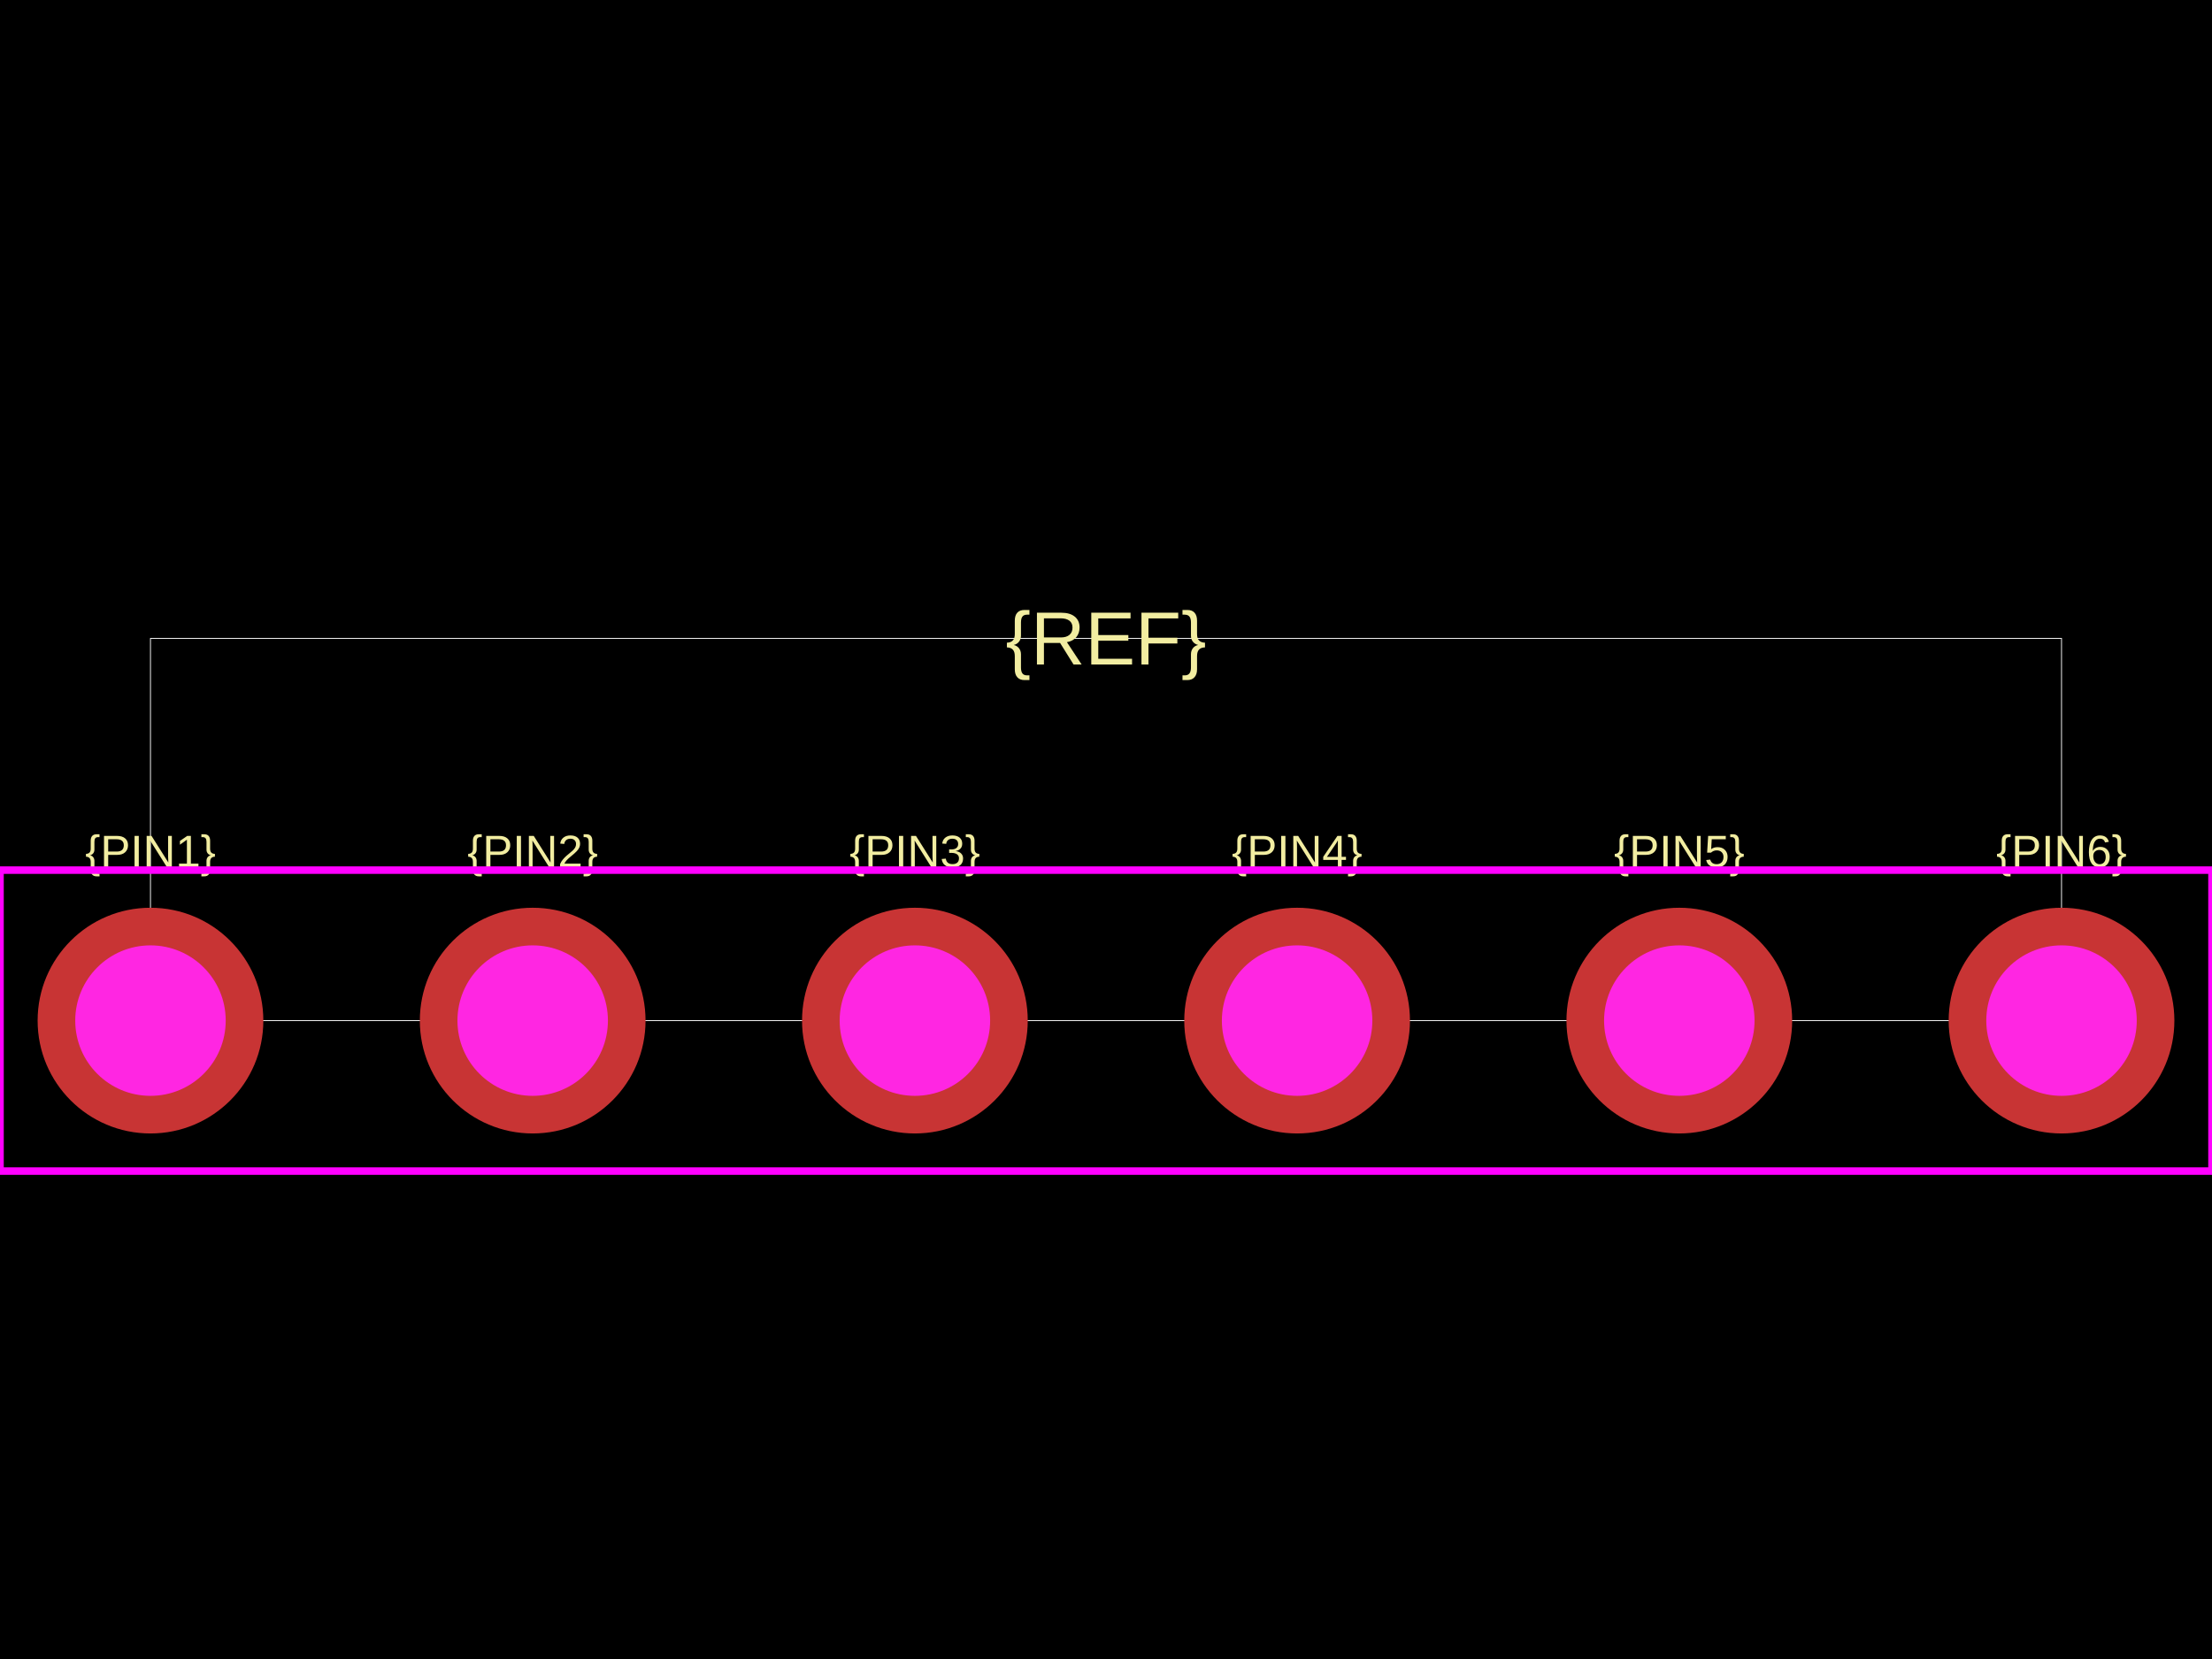
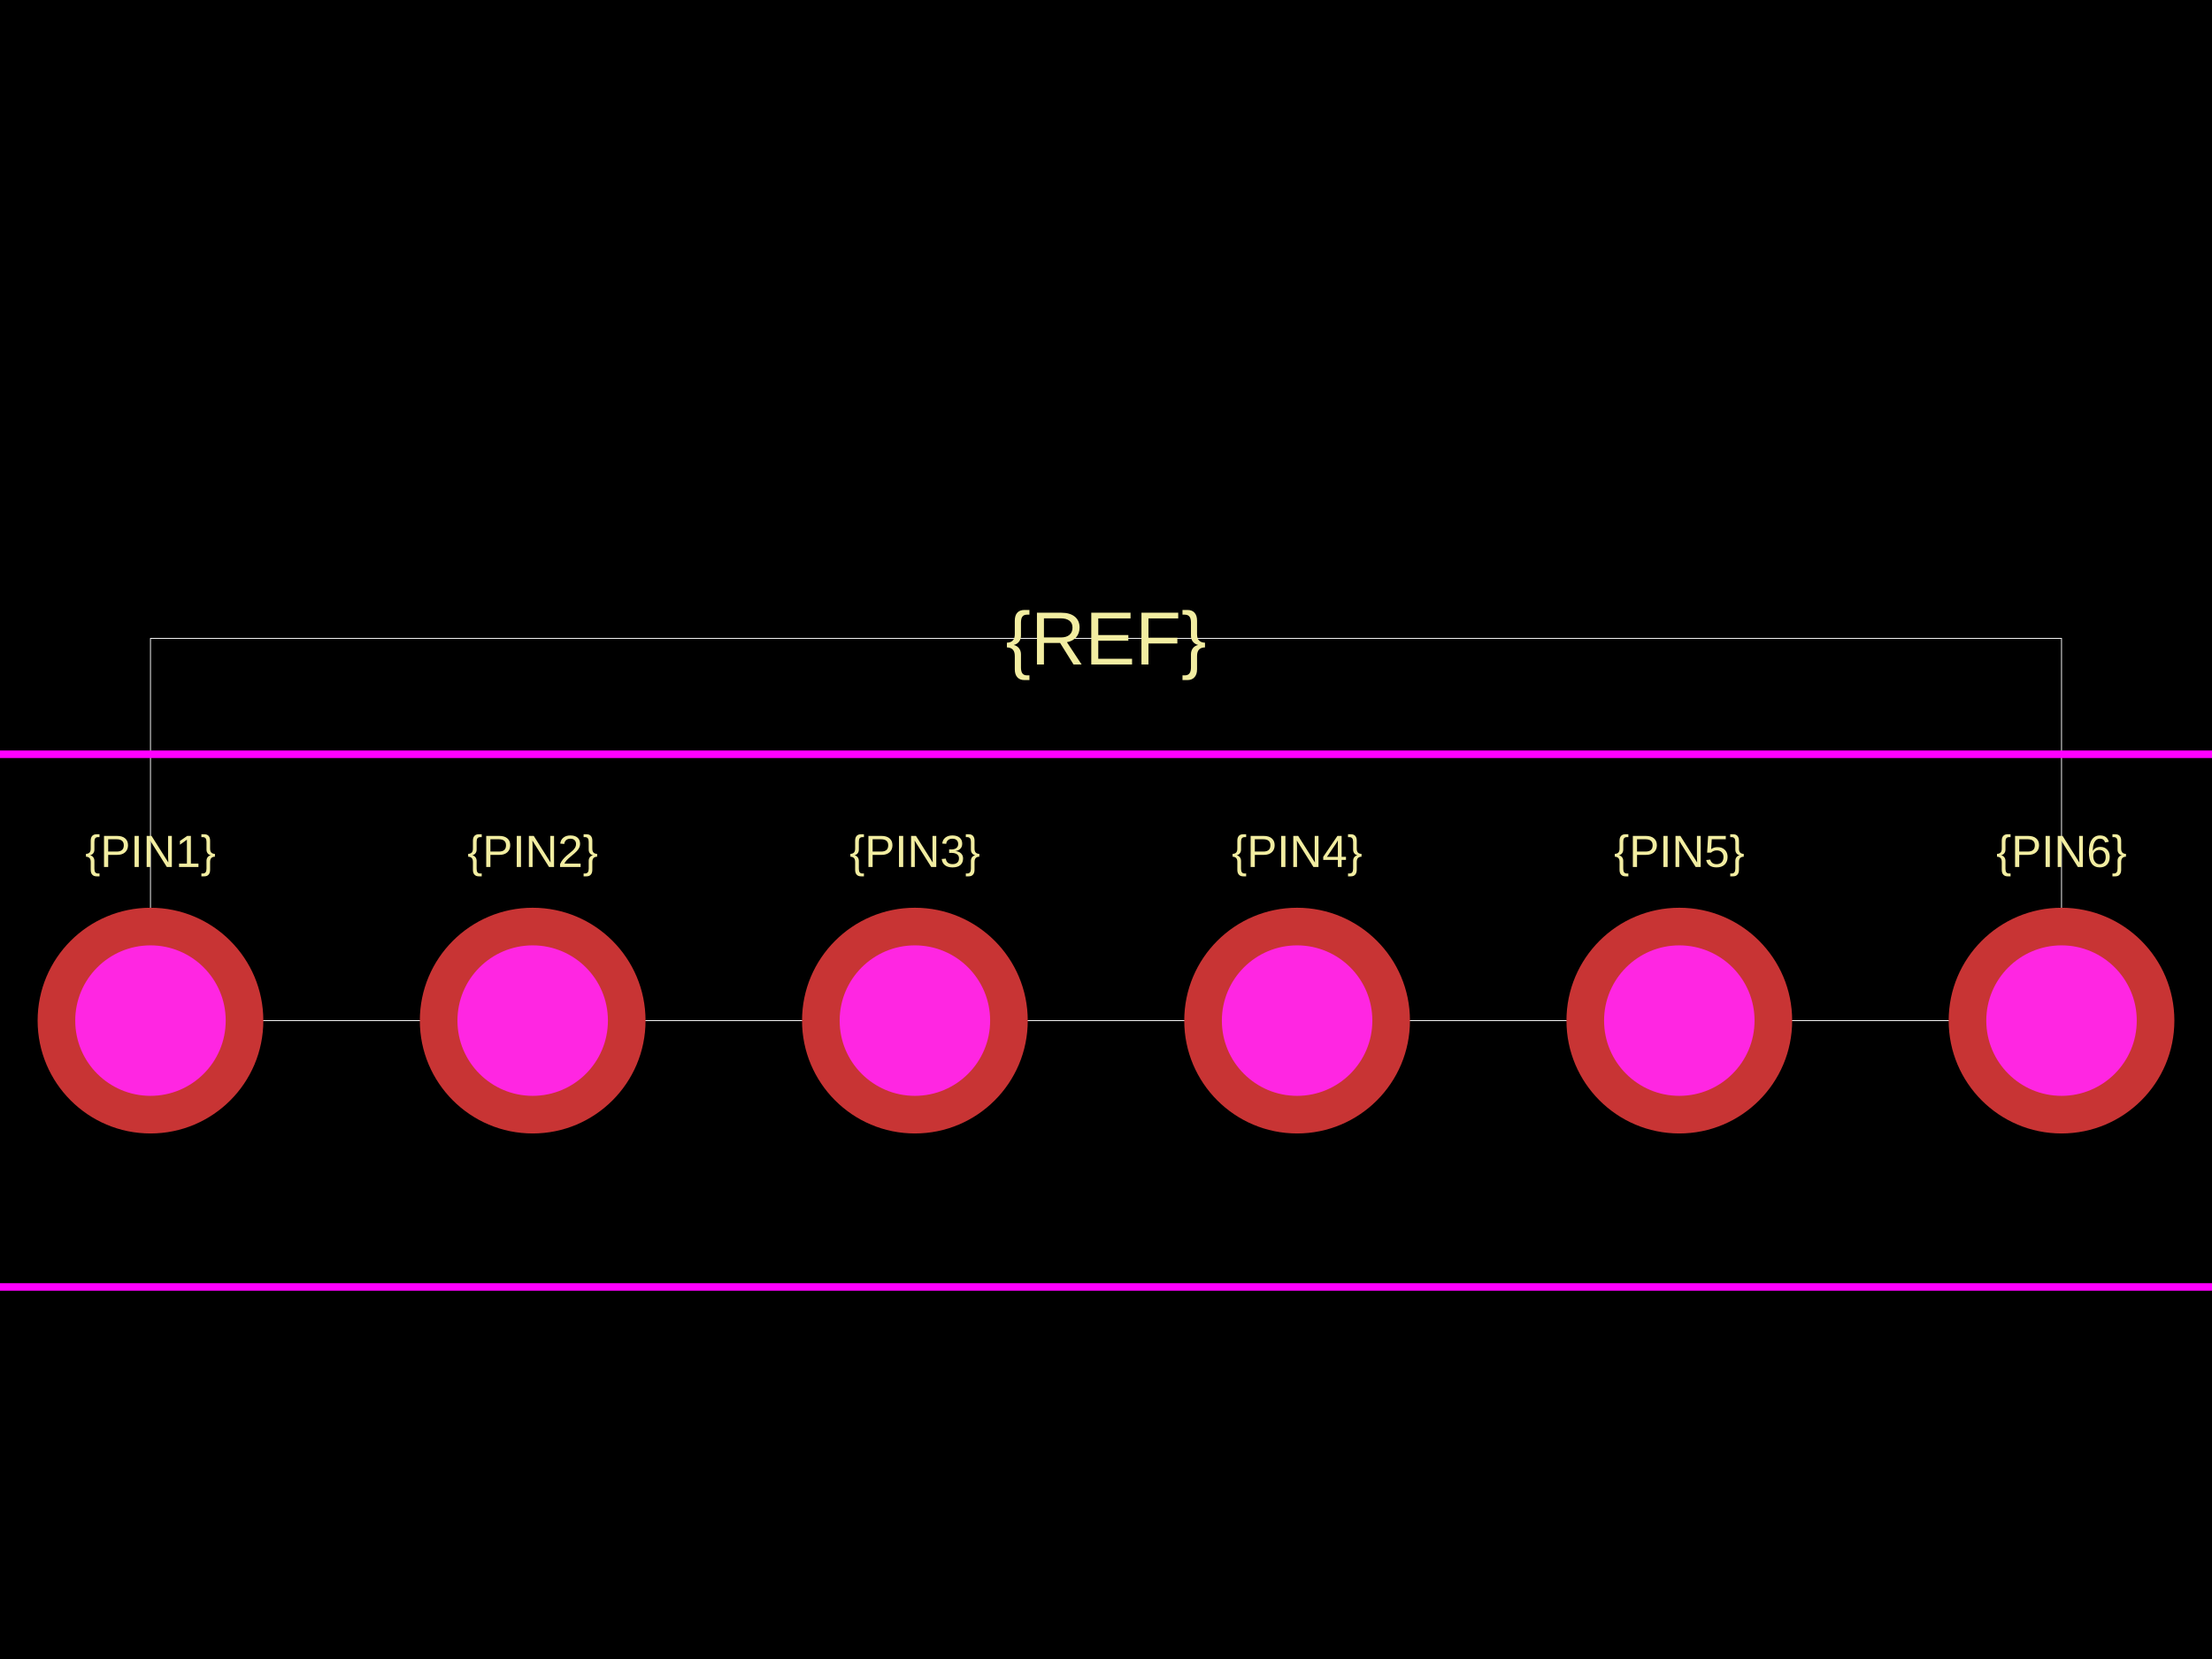
<svg xmlns="http://www.w3.org/2000/svg" width="800" height="600">
  <style />
  <rect class="boundary" x="0" y="0" fill="#000" width="800" height="600" data-type="pcb_background" data-pcb-layer="global" />
  <rect class="pcb-boundary" fill="none" stroke="#fff" stroke-width="0.3" x="54.422" y="230.884" width="691.156" height="138.231" data-type="pcb_boundary" data-pcb-layer="global" />
  <text x="0" y="0" dx="0" dy="0" fill="#f2eda1" font-family="Arial, sans-serif" font-size="16.327" text-anchor="middle" dominant-baseline="central" transform="matrix(1,0,0,1,54.42177,307.8912)" class="pcb-silkscreen-text pcb-silkscreen-top" data-pcb-silkscreen-text-id="pcb_component_1" stroke="none" data-type="pcb_silkscreen_text" data-pcb-layer="top">{PIN1}</text>
  <text x="0" y="0" dx="0" dy="0" fill="#f2eda1" font-family="Arial, sans-serif" font-size="16.327" text-anchor="middle" dominant-baseline="central" transform="matrix(1,0,0,1,192.6531,307.8912)" class="pcb-silkscreen-text pcb-silkscreen-top" data-pcb-silkscreen-text-id="pcb_component_1" stroke="none" data-type="pcb_silkscreen_text" data-pcb-layer="top">{PIN2}</text>
  <text x="0" y="0" dx="0" dy="0" fill="#f2eda1" font-family="Arial, sans-serif" font-size="16.327" text-anchor="middle" dominant-baseline="central" transform="matrix(1,0,0,1,330.8844,307.8912)" class="pcb-silkscreen-text pcb-silkscreen-top" data-pcb-silkscreen-text-id="pcb_component_1" stroke="none" data-type="pcb_silkscreen_text" data-pcb-layer="top">{PIN3}</text>
  <text x="0" y="0" dx="0" dy="0" fill="#f2eda1" font-family="Arial, sans-serif" font-size="16.327" text-anchor="middle" dominant-baseline="central" transform="matrix(1,0,0,1,469.1156,307.8912)" class="pcb-silkscreen-text pcb-silkscreen-top" data-pcb-silkscreen-text-id="pcb_component_1" stroke="none" data-type="pcb_silkscreen_text" data-pcb-layer="top">{PIN4}</text>
  <text x="0" y="0" dx="0" dy="0" fill="#f2eda1" font-family="Arial, sans-serif" font-size="16.327" text-anchor="middle" dominant-baseline="central" transform="matrix(1,0,0,1,607.3469,307.8912)" class="pcb-silkscreen-text pcb-silkscreen-top" data-pcb-silkscreen-text-id="pcb_component_1" stroke="none" data-type="pcb_silkscreen_text" data-pcb-layer="top">{PIN5}</text>
  <text x="0" y="0" dx="0" dy="0" fill="#f2eda1" font-family="Arial, sans-serif" font-size="16.327" text-anchor="middle" dominant-baseline="central" transform="matrix(1,0,0,1,745.5782,307.8912)" class="pcb-silkscreen-text pcb-silkscreen-top" data-pcb-silkscreen-text-id="pcb_component_1" stroke="none" data-type="pcb_silkscreen_text" data-pcb-layer="top">{PIN6}</text>
  <text x="0" y="0" dx="0" dy="0" fill="#f2eda1" font-family="Arial, sans-serif" font-size="27.211" text-anchor="middle" dominant-baseline="central" transform="matrix(1,0,0,1,400,230.8844)" class="pcb-silkscreen-text pcb-silkscreen-top" data-pcb-silkscreen-text-id="pcb_component_1" stroke="none" data-type="pcb_silkscreen_text" data-pcb-layer="top">{REF}</text>
-   <rect x="0" y="314.694" width="800" height="108.844" class="pcb-courtyard-rect pcb-courtyard-top" data-pcb-courtyard-rect-id="" data-type="pcb_courtyard_rect" data-pcb-layer="top" fill="none" stroke="#FF00FF" stroke-width="2.721" />
+   <rect x="-41.905" y="272.789" width="883.81" height="192.653" class="pcb-courtyard-rect pcb-courtyard-top" data-pcb-courtyard-rect-id="" data-type="pcb_courtyard_rect" data-pcb-layer="top" fill="none" stroke="#FF00FF" stroke-width="2.721" />
  <g data-type="pcb_plated_hole" data-pcb-layer="through">
    <circle class="pcb-hole-outer" fill="rgb(200, 52, 52)" cx="54.422" cy="369.116" r="40.816" data-type="pcb_plated_hole" data-pcb-layer="top" />
    <circle class="pcb-hole-inner" fill="#FF26E2" cx="54.422" cy="369.116" r="27.211" data-type="pcb_plated_hole_drill" data-pcb-layer="drill" />
  </g>
  <g data-type="pcb_plated_hole" data-pcb-layer="through">
    <circle class="pcb-hole-outer" fill="rgb(200, 52, 52)" cx="192.653" cy="369.116" r="40.816" data-type="pcb_plated_hole" data-pcb-layer="top" />
    <circle class="pcb-hole-inner" fill="#FF26E2" cx="192.653" cy="369.116" r="27.211" data-type="pcb_plated_hole_drill" data-pcb-layer="drill" />
  </g>
  <g data-type="pcb_plated_hole" data-pcb-layer="through">
    <circle class="pcb-hole-outer" fill="rgb(200, 52, 52)" cx="330.884" cy="369.116" r="40.816" data-type="pcb_plated_hole" data-pcb-layer="top" />
    <circle class="pcb-hole-inner" fill="#FF26E2" cx="330.884" cy="369.116" r="27.211" data-type="pcb_plated_hole_drill" data-pcb-layer="drill" />
  </g>
  <g data-type="pcb_plated_hole" data-pcb-layer="through">
    <circle class="pcb-hole-outer" fill="rgb(200, 52, 52)" cx="469.116" cy="369.116" r="40.816" data-type="pcb_plated_hole" data-pcb-layer="top" />
    <circle class="pcb-hole-inner" fill="#FF26E2" cx="469.116" cy="369.116" r="27.211" data-type="pcb_plated_hole_drill" data-pcb-layer="drill" />
  </g>
  <g data-type="pcb_plated_hole" data-pcb-layer="through">
    <circle class="pcb-hole-outer" fill="rgb(200, 52, 52)" cx="607.347" cy="369.116" r="40.816" data-type="pcb_plated_hole" data-pcb-layer="top" />
    <circle class="pcb-hole-inner" fill="#FF26E2" cx="607.347" cy="369.116" r="27.211" data-type="pcb_plated_hole_drill" data-pcb-layer="drill" />
  </g>
  <g data-type="pcb_plated_hole" data-pcb-layer="through">
    <circle class="pcb-hole-outer" fill="rgb(200, 52, 52)" cx="745.578" cy="369.116" r="40.816" data-type="pcb_plated_hole" data-pcb-layer="top" />
    <circle class="pcb-hole-inner" fill="#FF26E2" cx="745.578" cy="369.116" r="27.211" data-type="pcb_plated_hole_drill" data-pcb-layer="drill" />
  </g>
</svg>
